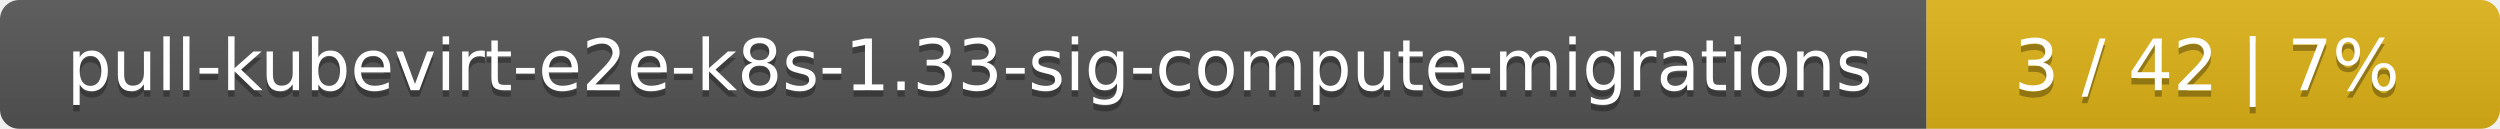
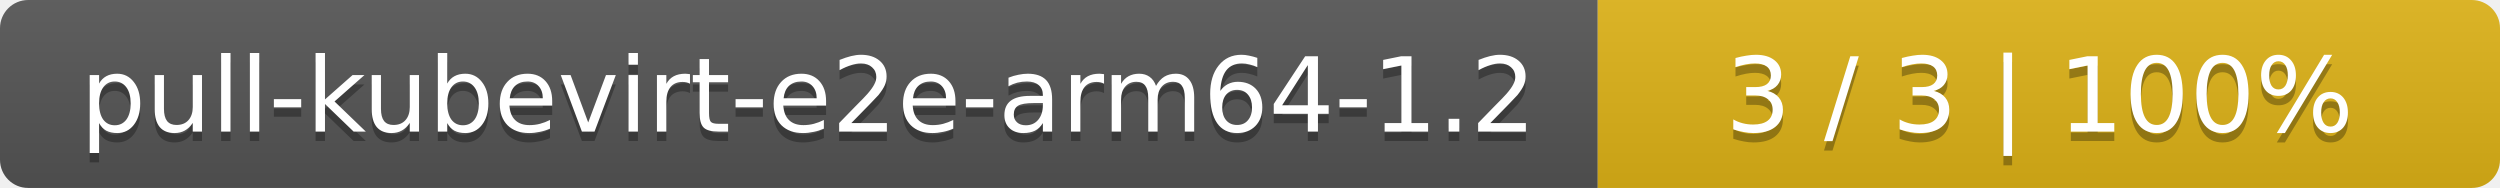
- <svg xmlns="http://www.w3.org/2000/svg" width="388" height="20">
+ <svg xmlns="http://www.w3.org/2000/svg" width="266" height="20">
  <linearGradient id="smooth" x2="0" y2="100%">
    <stop offset="0" stop-color="#bbb" stop-opacity=".1" />
    <stop offset="1" stop-opacity=".1" />
  </linearGradient>
  <mask id="round">
-     <rect width="388" height="20" rx="3" fill="#fff" />
+     <rect width="266" height="20" rx="3" fill="#fff" />
  </mask>
  <g mask="url(#round)">
-     <rect width="299" height="20" fill="#555" />
-     <rect x="299" width="89" height="20" fill="#dfb317" />
-     <rect width="388" height="20" fill="url(#smooth)" />
+     <rect width="170" height="20" fill="#555" />
+     <rect x="170" width="96" height="20" fill="#dfb317" />
+     <rect width="266" height="20" fill="url(#smooth)" />
  </g>
  <g fill="#fff" text-anchor="middle" font-family="DejaVu Sans,Verdana,Geneva,sans-serif" font-size="11">
-     <text x="150.5" y="15" fill="#010101" fill-opacity=".3">pull-kubevirt-e2e-k8s-1.33-sig-compute-migrations</text>
-     <text x="150.5" y="14">pull-kubevirt-e2e-k8s-1.33-sig-compute-migrations</text>
-     <text x="342.5" y="15" fill="#010101" fill-opacity=".3">3 / 42    |    7%</text>
-     <text x="342.5" y="14">3 / 42    |    7%</text>
+     <text x="86" y="15" fill="#010101" fill-opacity=".3">pull-kubevirt-e2e-arm64-1.2</text>
+     <text x="86" y="14">pull-kubevirt-e2e-arm64-1.2</text>
+     <text x="217" y="15" fill="#010101" fill-opacity=".3">3 / 3    |    100%</text>
+     <text x="217" y="14">3 / 3    |    100%</text>
  </g>
</svg>
